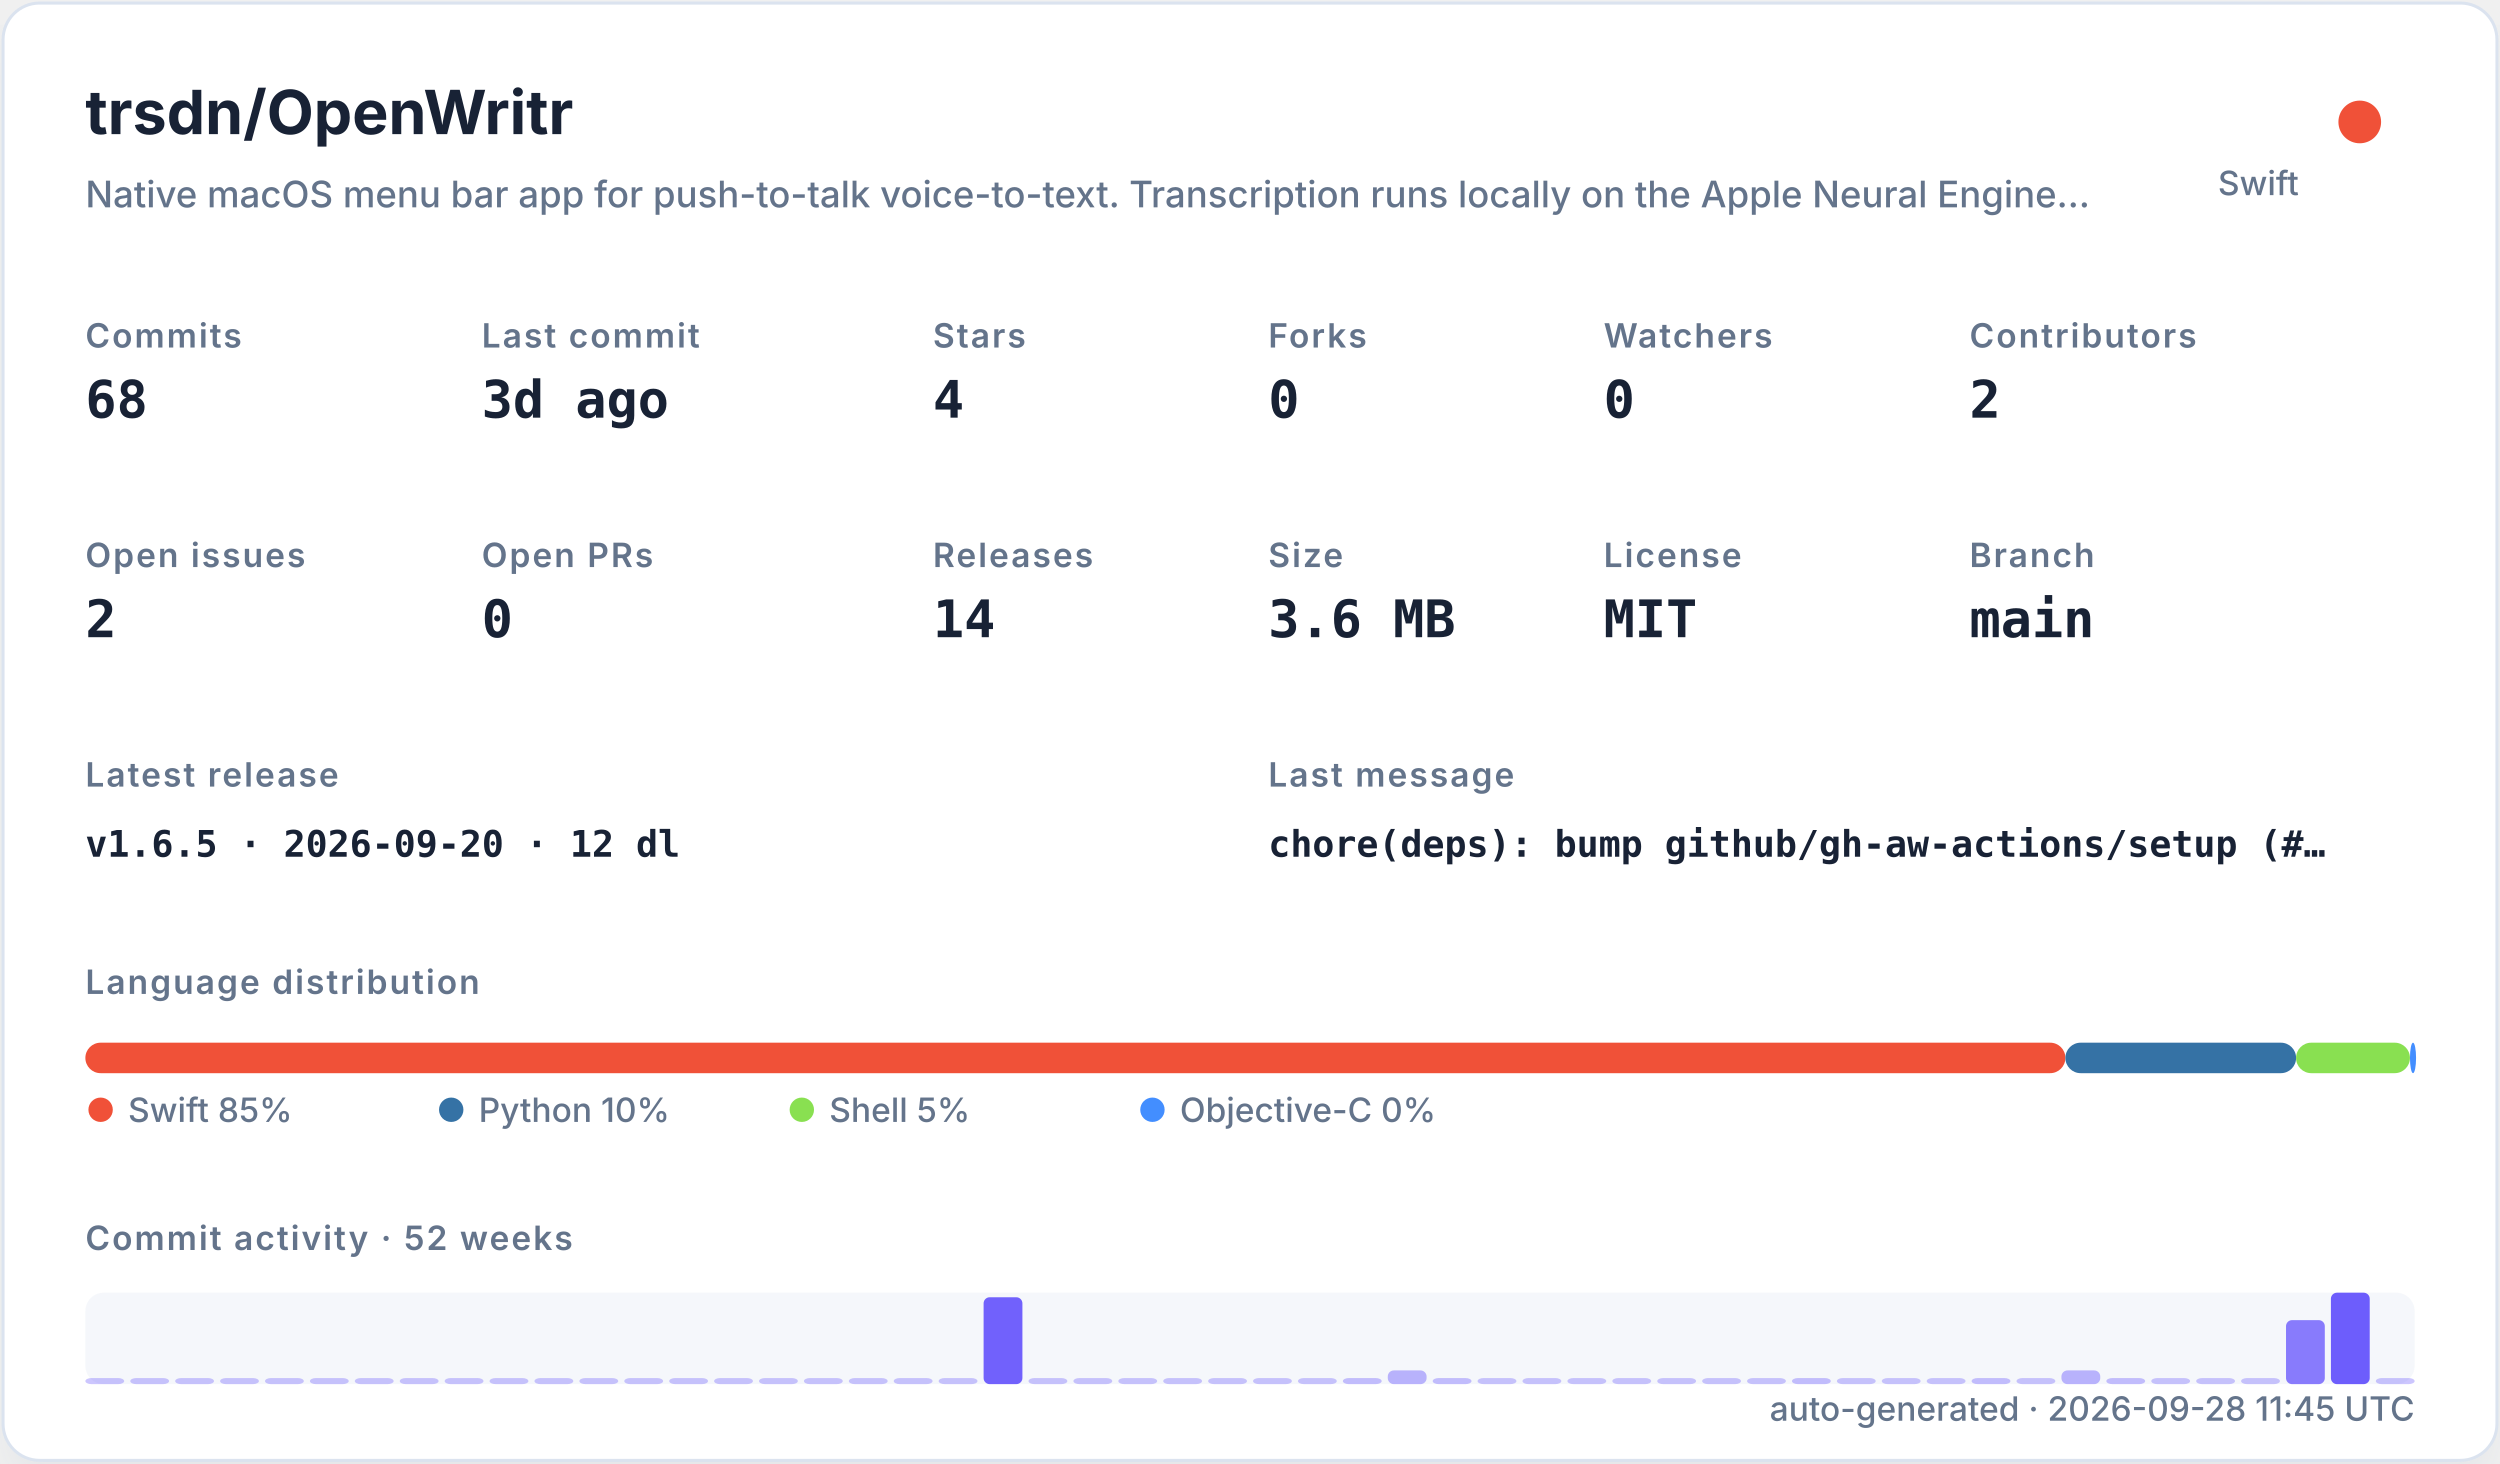
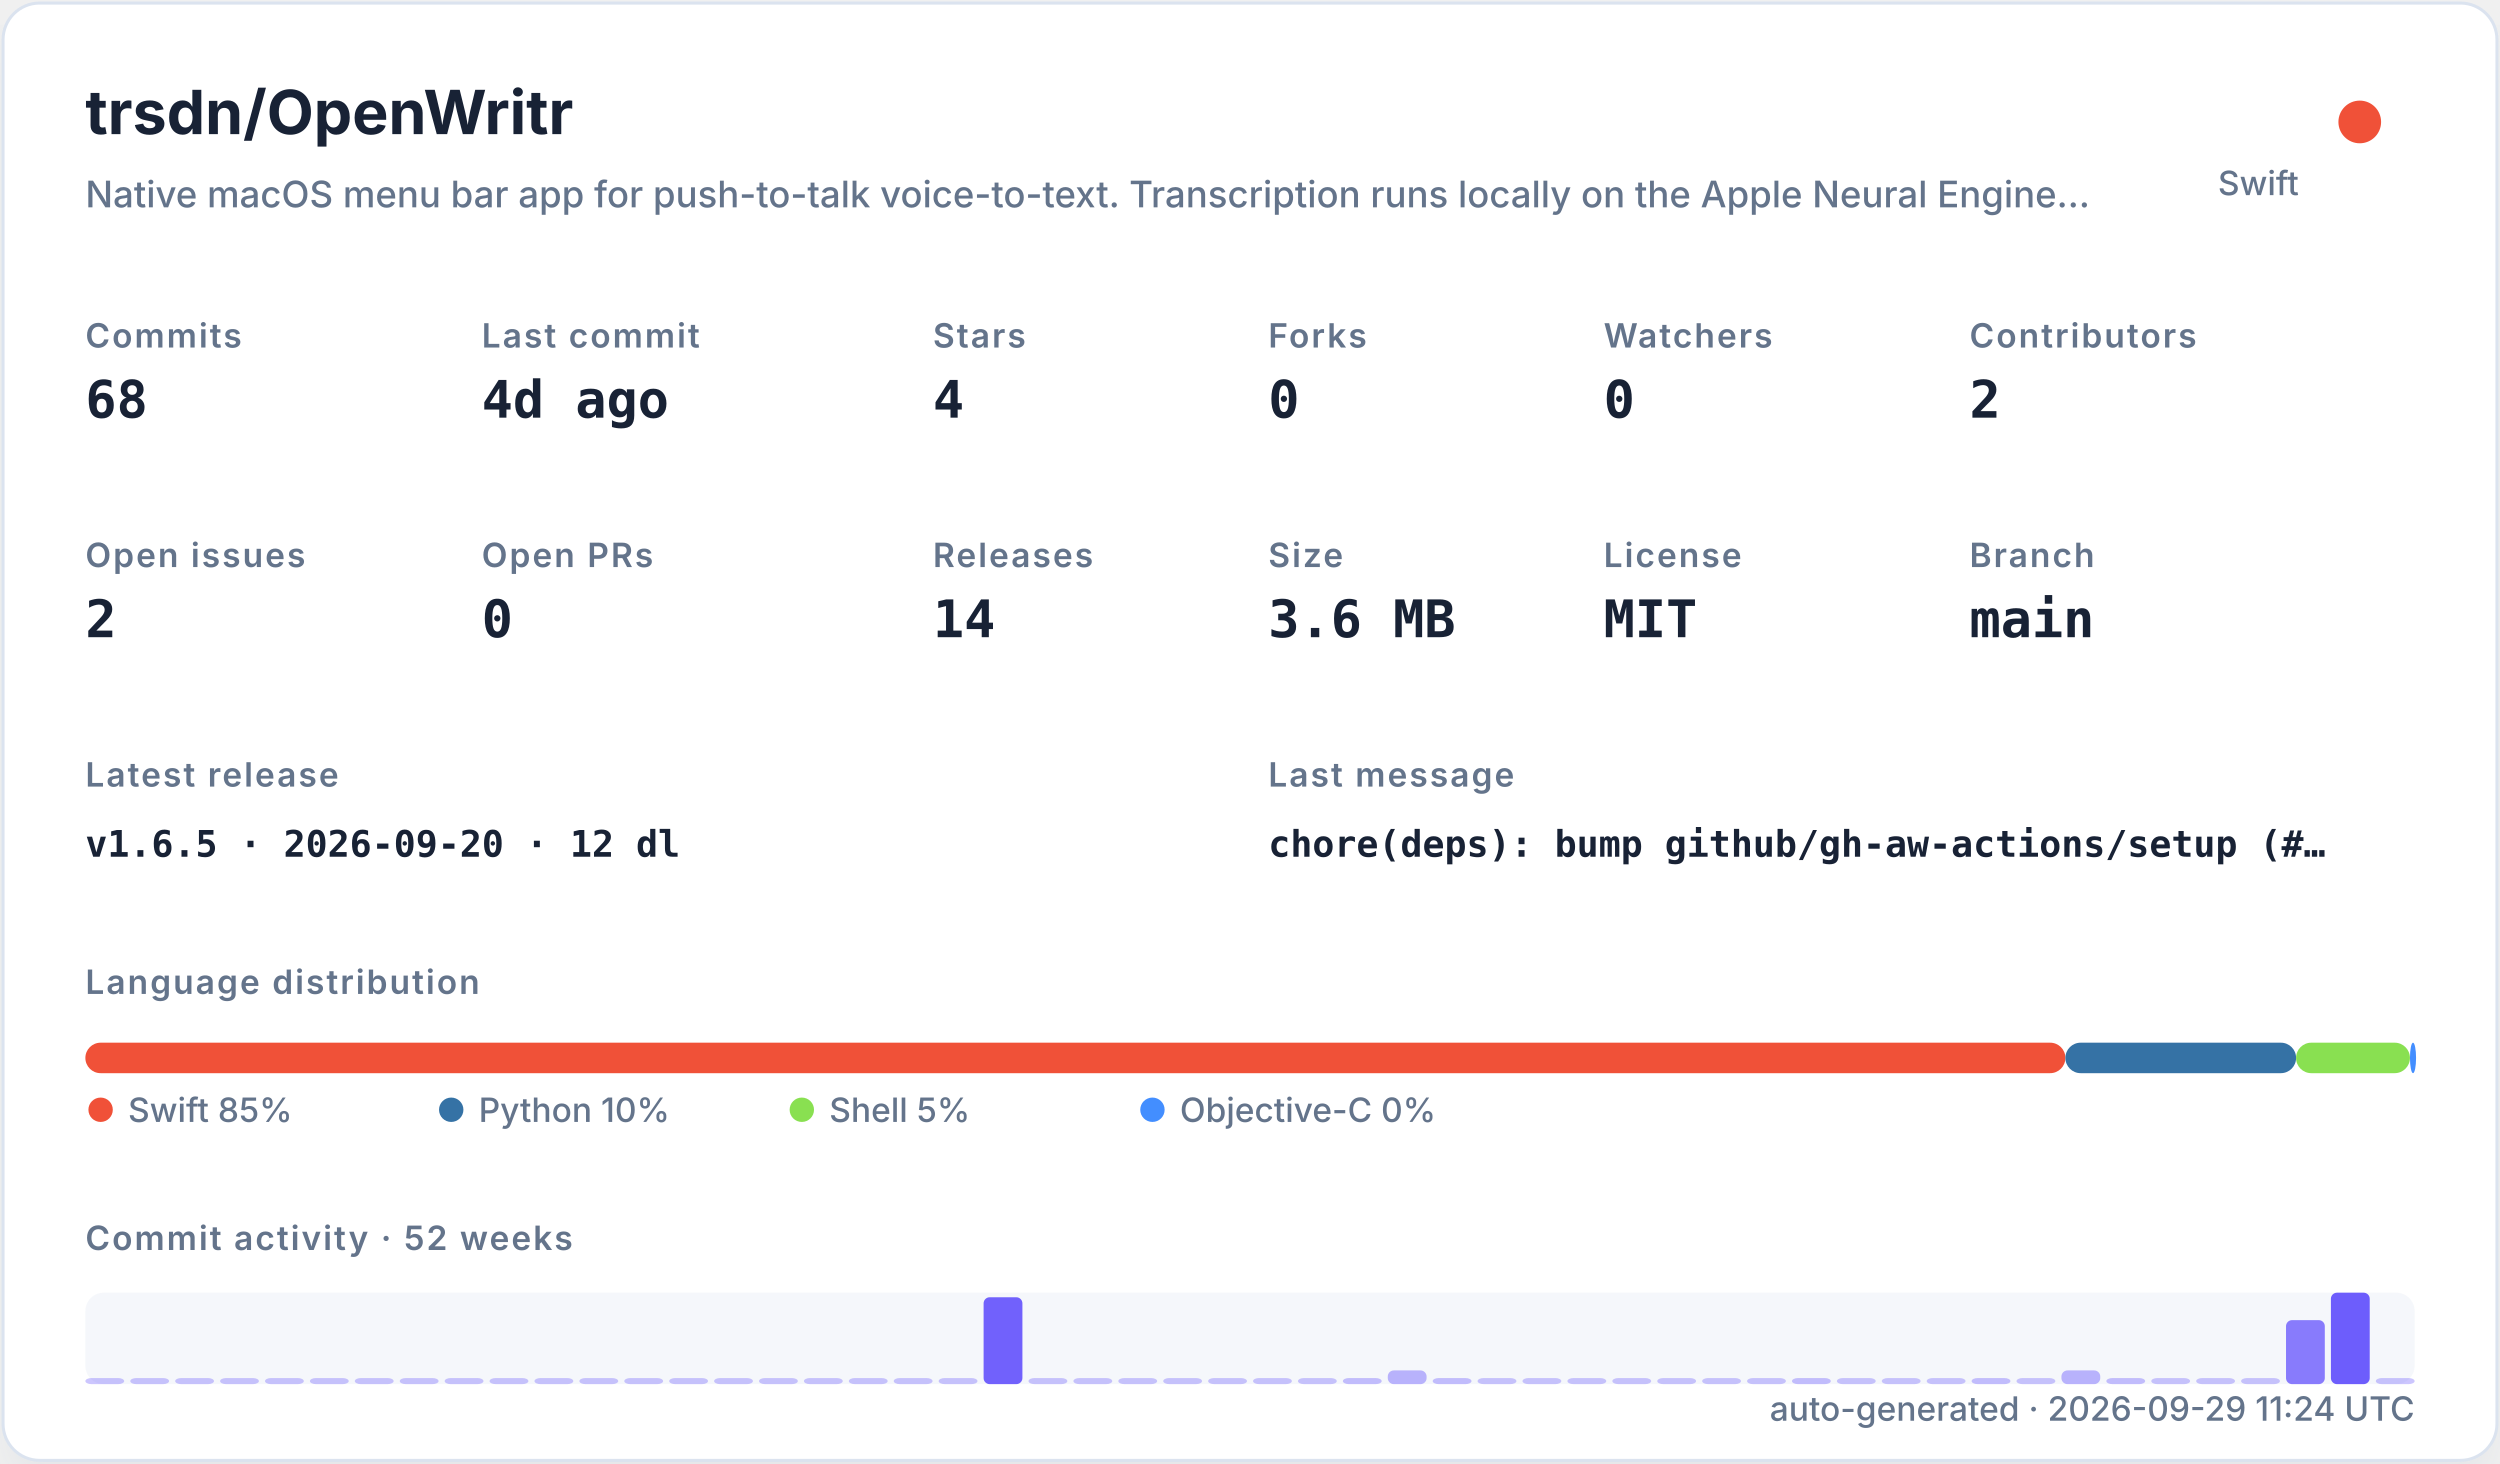
<svg xmlns="http://www.w3.org/2000/svg" width="820" height="480" viewBox="0 0 820 480" role="img">
  <defs>
    <filter id="shadow" x="-10%" y="-10%" width="120%" height="120%">
      <feDropShadow dx="0" dy="8" stdDeviation="10" flood-color="#94a3b8" flood-opacity="0.16" />
    </filter>
    <style>
    .title { font: 700 20px -apple-system,BlinkMacSystemFont,"Segoe UI",sans-serif; fill: #182235; }
    .subtitle { font: 500 12px -apple-system,BlinkMacSystemFont,"Segoe UI",sans-serif; fill: #64748b; }
    .label { font: 600 11px -apple-system,BlinkMacSystemFont,"Segoe UI",sans-serif; fill: #64748b; text-transform: uppercase; letter-spacing: .06em; }
    .value { font: 700 17px ui-monospace,SFMono-Regular,Menlo,monospace; fill: #182235; }
    .small { font: 500 11px -apple-system,BlinkMacSystemFont,"Segoe UI",sans-serif; fill: #64748b; }
    .tiny { font: 500 10px -apple-system,BlinkMacSystemFont,"Segoe UI",sans-serif; fill: #64748b; }
    .mono { font: 650 12px ui-monospace,SFMono-Regular,Menlo,monospace; fill: #182235; }
  </style>
  </defs>
  <rect x="1" y="1" width="818" height="478" rx="12" fill="#ffffff" stroke="#dbe3ef" filter="url(#shadow)" />
  <text x="28" y="44" class="title">trsdn/OpenWritr</text>
  <text x="28" y="68" class="subtitle">Native macOS menu bar app for push-to-talk voice-to-text. Transcription runs locally on the Apple Neural Engine…</text>
  <circle cx="774" cy="40" r="7" fill="#F05138" />
  <text x="754" y="64" text-anchor="end" class="small">Swift</text>
  <text x="28" y="114" class="label">Commits</text>
  <text x="28" y="137" class="value">68</text>
  <text x="158" y="114" class="label">Last commit</text>
-   <text x="158" y="137" class="value">3d ago</text>
+   <text x="158" y="137" class="value">4d ago</text>
  <text x="306" y="114" class="label">Stars</text>
  <text x="306" y="137" class="value">4</text>
  <text x="416" y="114" class="label">Forks</text>
  <text x="416" y="137" class="value">0</text>
  <text x="526" y="114" class="label">Watchers</text>
  <text x="526" y="137" class="value">0</text>
  <text x="646" y="114" class="label">Contributors</text>
  <text x="646" y="137" class="value">2</text>
  <text x="28" y="186" class="label">Open issues</text>
  <text x="28" y="209" class="value">2</text>
  <text x="158" y="186" class="label">Open PRs</text>
  <text x="158" y="209" class="value">0</text>
  <text x="306" y="186" class="label">Releases</text>
  <text x="306" y="209" class="value">14</text>
  <text x="416" y="186" class="label">Size</text>
  <text x="416" y="209" class="value">3.6 MB</text>
  <text x="526" y="186" class="label">License</text>
  <text x="526" y="209" class="value">MIT</text>
  <text x="646" y="186" class="label">Branch</text>
  <text x="646" y="209" class="value">main</text>
  <text x="28" y="258" class="label">Latest release</text>
  <text x="28" y="281" class="mono">v1.6.5 · 2026-09-20 · 12 dl</text>
  <text x="416" y="258" class="label">Last message</text>
  <text x="416" y="281" class="mono">chore(deps): bump github/gh-aw-actions/setup (#…</text>
  <text x="28" y="326" class="label">Language distribution</text>
  <rect x="28.00" y="342" width="649.45" height="10" rx="5" fill="#F05138" />
  <rect x="677.45" y="342" width="75.67" height="10" rx="5" fill="#3572A5" />
  <rect x="753.11" y="342" width="37.35" height="10" rx="5" fill="#89e051" />
  <rect x="790.47" y="342" width="2.00" height="10" rx="5" fill="#438eff" />
  <circle cx="33" cy="364" r="4" fill="#F05138" />
  <text x="42" y="368" class="small">Swift 85%</text>
  <circle cx="148" cy="364" r="4" fill="#3572A5" />
  <text x="157" y="368" class="small">Python 10%</text>
  <circle cx="263" cy="364" r="4" fill="#89e051" />
  <text x="272" y="368" class="small">Shell 5%</text>
  <circle cx="378" cy="364" r="4" fill="#438eff" />
  <text x="387" y="368" class="small">Objective-C 0%</text>
  <text x="28" y="410" class="label">Commit activity · 52 weeks</text>
  <rect x="28" y="424" width="764" height="30" rx="6" fill="#e8edf5" opacity=".42" />
  <rect x="28.00" y="452.00" width="12.73" height="2.00" rx="2" fill="#6d5dfc" opacity="0.35" />
  <rect x="42.73" y="452.00" width="12.73" height="2.00" rx="2" fill="#6d5dfc" opacity="0.35" />
  <rect x="57.46" y="452.00" width="12.73" height="2.00" rx="2" fill="#6d5dfc" opacity="0.35" />
  <rect x="72.19" y="452.00" width="12.73" height="2.00" rx="2" fill="#6d5dfc" opacity="0.35" />
  <rect x="86.92" y="452.00" width="12.73" height="2.00" rx="2" fill="#6d5dfc" opacity="0.35" />
  <rect x="101.65" y="452.00" width="12.73" height="2.00" rx="2" fill="#6d5dfc" opacity="0.35" />
  <rect x="116.38" y="452.00" width="12.73" height="2.00" rx="2" fill="#6d5dfc" opacity="0.35" />
  <rect x="131.12" y="452.00" width="12.73" height="2.00" rx="2" fill="#6d5dfc" opacity="0.35" />
  <rect x="145.85" y="452.00" width="12.73" height="2.00" rx="2" fill="#6d5dfc" opacity="0.35" />
  <rect x="160.58" y="452.00" width="12.73" height="2.00" rx="2" fill="#6d5dfc" opacity="0.35" />
  <rect x="175.31" y="452.00" width="12.73" height="2.00" rx="2" fill="#6d5dfc" opacity="0.35" />
  <rect x="190.04" y="452.00" width="12.73" height="2.00" rx="2" fill="#6d5dfc" opacity="0.35" />
  <rect x="204.77" y="452.00" width="12.73" height="2.00" rx="2" fill="#6d5dfc" opacity="0.35" />
  <rect x="219.50" y="452.00" width="12.73" height="2.00" rx="2" fill="#6d5dfc" opacity="0.35" />
  <rect x="234.23" y="452.00" width="12.73" height="2.00" rx="2" fill="#6d5dfc" opacity="0.35" />
  <rect x="248.96" y="452.00" width="12.73" height="2.00" rx="2" fill="#6d5dfc" opacity="0.35" />
  <rect x="263.69" y="452.00" width="12.73" height="2.00" rx="2" fill="#6d5dfc" opacity="0.35" />
  <rect x="278.42" y="452.00" width="12.73" height="2.00" rx="2" fill="#6d5dfc" opacity="0.35" />
  <rect x="293.15" y="452.00" width="12.73" height="2.00" rx="2" fill="#6d5dfc" opacity="0.35" />
  <rect x="307.88" y="452.00" width="12.73" height="2.00" rx="2" fill="#6d5dfc" opacity="0.35" />
  <rect x="322.62" y="425.50" width="12.73" height="28.50" rx="2" fill="#6d5dfc" opacity="0.97" />
  <rect x="337.35" y="452.00" width="12.73" height="2.00" rx="2" fill="#6d5dfc" opacity="0.35" />
  <rect x="352.08" y="452.00" width="12.73" height="2.00" rx="2" fill="#6d5dfc" opacity="0.35" />
  <rect x="366.81" y="452.00" width="12.73" height="2.00" rx="2" fill="#6d5dfc" opacity="0.35" />
  <rect x="381.54" y="452.00" width="12.73" height="2.00" rx="2" fill="#6d5dfc" opacity="0.35" />
  <rect x="396.27" y="452.00" width="12.73" height="2.00" rx="2" fill="#6d5dfc" opacity="0.35" />
  <rect x="411.00" y="452.00" width="12.73" height="2.00" rx="2" fill="#6d5dfc" opacity="0.35" />
  <rect x="425.73" y="452.00" width="12.73" height="2.00" rx="2" fill="#6d5dfc" opacity="0.35" />
  <rect x="440.46" y="452.00" width="12.73" height="2.00" rx="2" fill="#6d5dfc" opacity="0.38" />
  <rect x="455.19" y="449.50" width="12.73" height="4.50" rx="2" fill="#6d5dfc" opacity="0.45" />
  <rect x="469.92" y="452.00" width="12.73" height="2.00" rx="2" fill="#6d5dfc" opacity="0.38" />
  <rect x="484.65" y="452.00" width="12.73" height="2.00" rx="2" fill="#6d5dfc" opacity="0.35" />
  <rect x="499.38" y="452.00" width="12.73" height="2.00" rx="2" fill="#6d5dfc" opacity="0.35" />
  <rect x="514.12" y="452.00" width="12.73" height="2.00" rx="2" fill="#6d5dfc" opacity="0.35" />
  <rect x="528.85" y="452.00" width="12.73" height="2.00" rx="2" fill="#6d5dfc" opacity="0.35" />
  <rect x="543.58" y="452.00" width="12.73" height="2.00" rx="2" fill="#6d5dfc" opacity="0.35" />
  <rect x="558.31" y="452.00" width="12.73" height="2.00" rx="2" fill="#6d5dfc" opacity="0.35" />
  <rect x="573.04" y="452.00" width="12.73" height="2.00" rx="2" fill="#6d5dfc" opacity="0.35" />
  <rect x="587.77" y="452.00" width="12.73" height="2.00" rx="2" fill="#6d5dfc" opacity="0.38" />
  <rect x="602.50" y="452.00" width="12.73" height="2.00" rx="2" fill="#6d5dfc" opacity="0.35" />
  <rect x="617.23" y="452.00" width="12.73" height="2.00" rx="2" fill="#6d5dfc" opacity="0.35" />
  <rect x="631.96" y="452.00" width="12.73" height="2.00" rx="2" fill="#6d5dfc" opacity="0.35" />
  <rect x="646.69" y="452.00" width="12.73" height="2.00" rx="2" fill="#6d5dfc" opacity="0.38" />
  <rect x="661.42" y="452.00" width="12.73" height="2.00" rx="2" fill="#6d5dfc" opacity="0.35" />
  <rect x="676.15" y="449.50" width="12.73" height="4.50" rx="2" fill="#6d5dfc" opacity="0.45" />
  <rect x="690.88" y="452.00" width="12.73" height="2.00" rx="2" fill="#6d5dfc" opacity="0.38" />
  <rect x="705.62" y="452.00" width="12.73" height="2.00" rx="2" fill="#6d5dfc" opacity="0.35" />
  <rect x="720.35" y="452.00" width="12.73" height="2.00" rx="2" fill="#6d5dfc" opacity="0.35" />
  <rect x="735.08" y="452.00" width="12.73" height="2.00" rx="2" fill="#6d5dfc" opacity="0.35" />
  <rect x="749.81" y="433.00" width="12.73" height="21.00" rx="2" fill="#6d5dfc" opacity="0.80" />
  <rect x="764.54" y="424.00" width="12.73" height="30.00" rx="2" fill="#6d5dfc" opacity="1.00" />
  <rect x="779.27" y="452.00" width="12.73" height="2.00" rx="2" fill="#6d5dfc" opacity="0.35" />
-   <text x="792" y="466" text-anchor="end" class="small">auto-generated · 2026-09-28 11:45 UTC</text>
+   <text x="792" y="466" text-anchor="end" class="small">auto-generated · 2026-09-29 11:24 UTC</text>
</svg>
